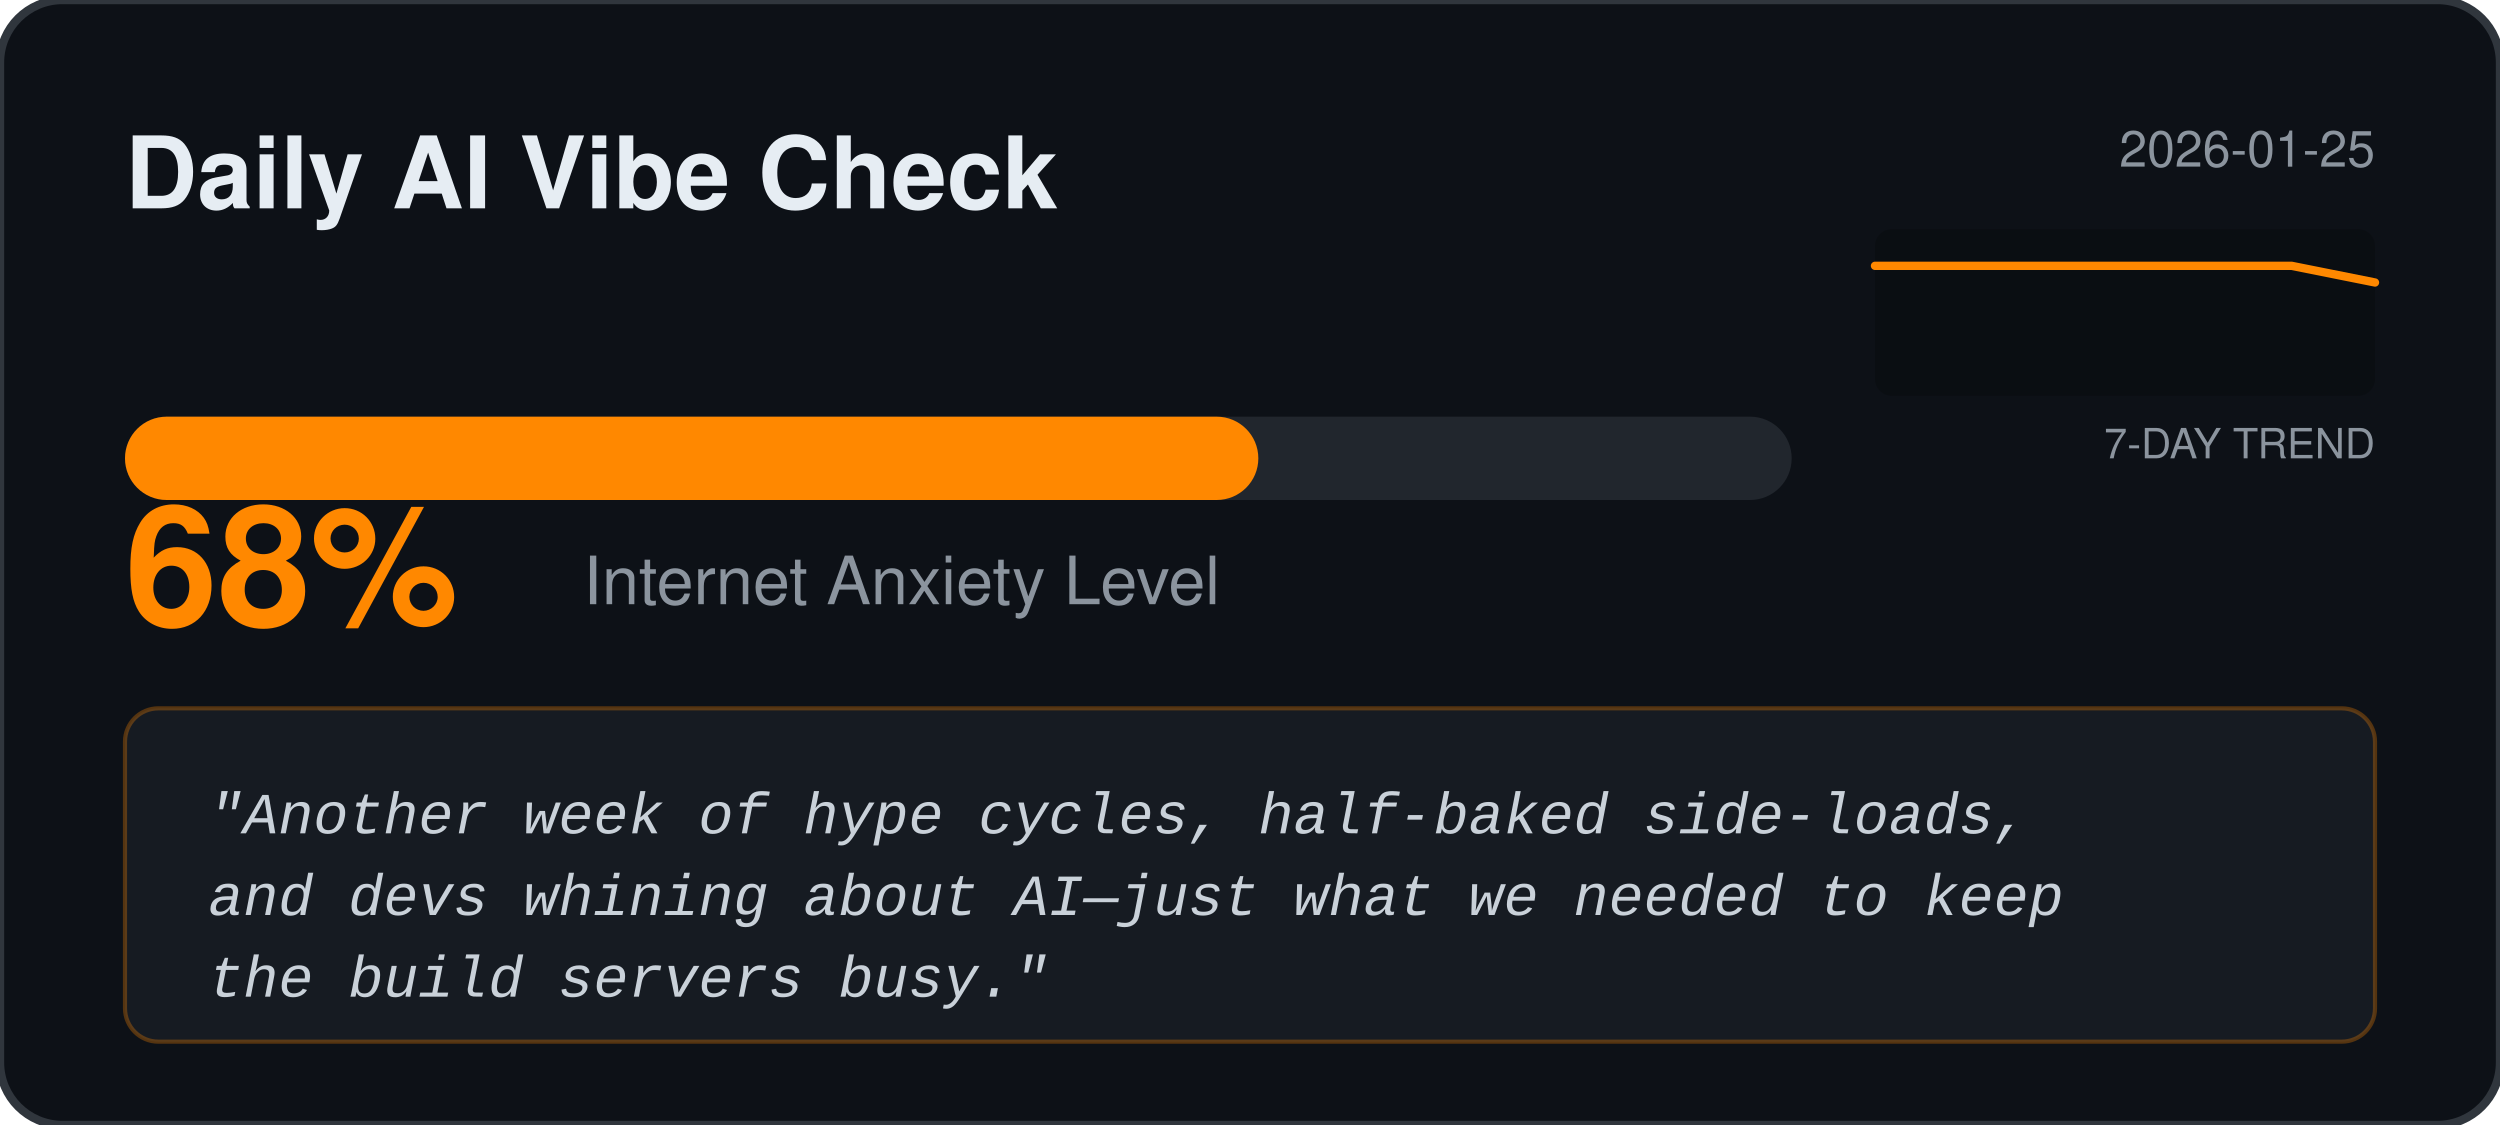
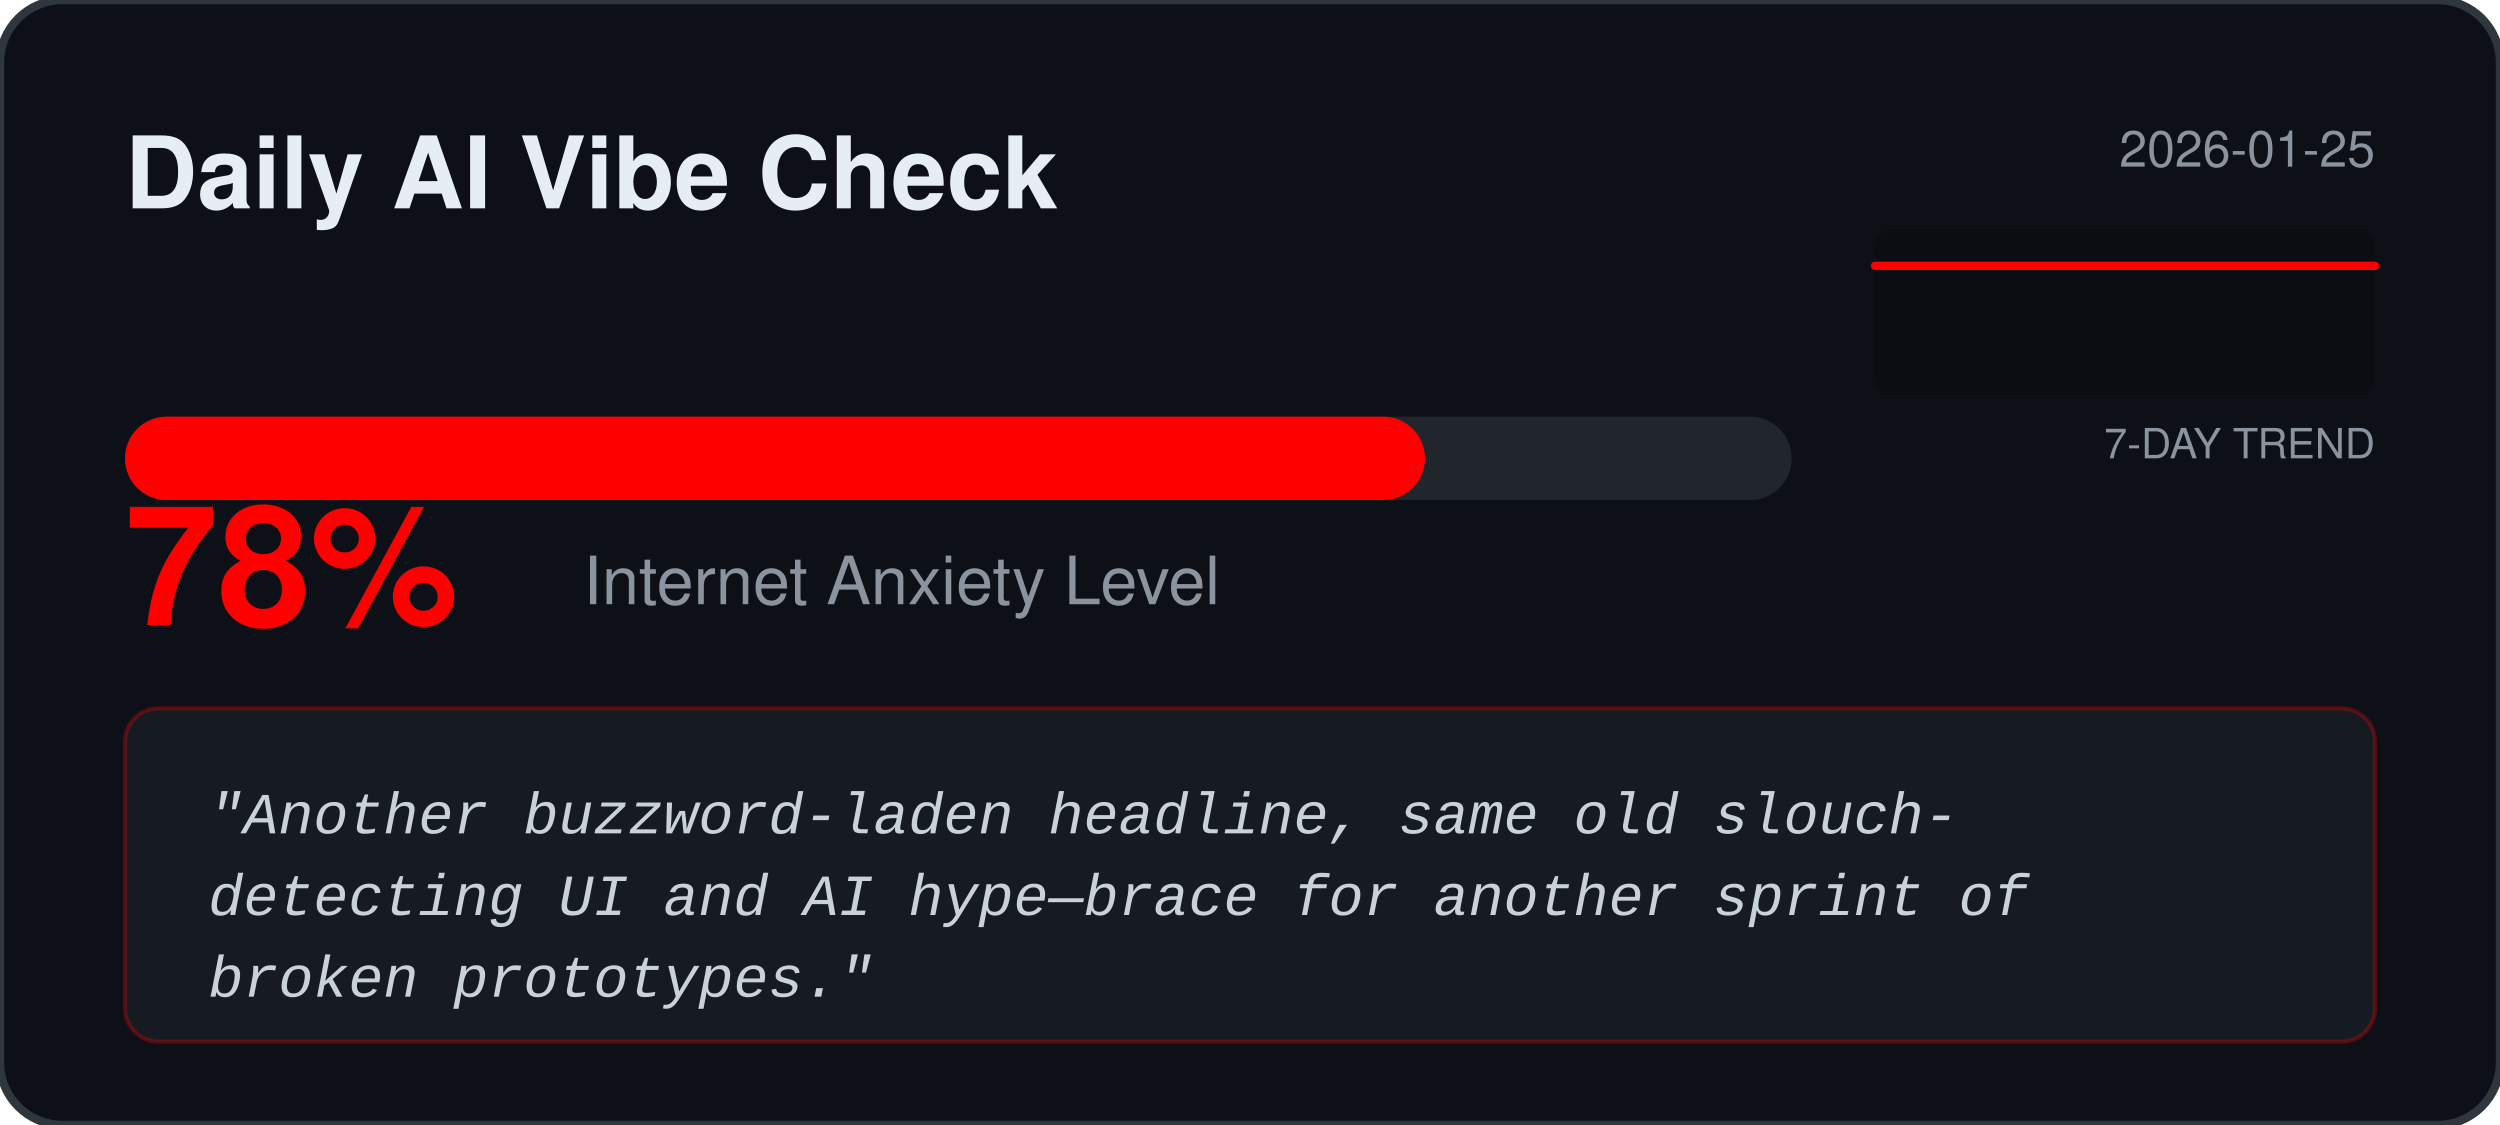
<svg xmlns="http://www.w3.org/2000/svg" width="600" height="270" viewBox="0 0 600 270" fill="none">
  <rect width="600" height="270" rx="15" fill="#0D1117" stroke="#30363D" stroke-width="2" />
  <text x="30" y="50" fill="#E6EDF3" font-family="Segoe UI, Helvetica, sans-serif" font-weight="bold" font-size="24">Daily AI Vibe Check</text>
  <text x="570" y="40" fill="#8B949E" font-family="Segoe UI, Helvetica, sans-serif" font-size="12" text-anchor="end">2026-01-25</text>
  <rect x="450" y="55" width="120" height="40" fill="#000000" fill-opacity="0.2" rx="4" />
  <text x="570" y="110" fill="#8B949E" font-family="Segoe UI, Helvetica, sans-serif" font-size="10" text-anchor="end">7-DAY TREND</text>
-   <polyline points="450.0,63.8 470.0,63.8 490.0,63.8 510.0,63.8 530.0,63.8 550.0,63.8 570.0,67.8" fill="none" stroke="#FF8800" stroke-width="2" stroke-linecap="round" stroke-linejoin="round" />
+   <polyline points="450.0,63.8 470.0,63.8 490.0,63.8 510.0,63.8 530.0,63.8 550.0,63.8 570.0,63.8" fill="none" stroke="#FF0000" stroke-width="2" stroke-linecap="round" stroke-linejoin="round" />
  <rect x="30" y="100" width="400" height="20" rx="10" fill="#21262D" />
-   <rect x="30" y="100" width="272.0" height="20" rx="10" fill="#FF8800" />
-   <text x="30" y="150" fill="#FF8800" font-family="Segoe UI, Helvetica, sans-serif" font-weight="bold" font-size="40">68%</text>
+   <rect x="30" y="100" width="312.0" height="20" rx="10" fill="#FF0000" />
+   <text x="30" y="150" fill="#FF0000" font-family="Segoe UI, Helvetica, sans-serif" font-weight="bold" font-size="40">78%</text>
  <text x="140" y="145" fill="#8B949E" font-family="Segoe UI, Helvetica, sans-serif" font-size="16">Internet Anxiety Level</text>
-   <rect x="30" y="170" width="540" height="80" rx="8" fill="#161B22" stroke="#FF8800" stroke-opacity="0.3" />
+   <rect x="30" y="170" width="540" height="80" rx="8" fill="#161B22" stroke="#FF0000" stroke-opacity="0.3" />
  <text x="50" y="200" fill="#C9D1D9" font-family="Courier New, monospace" font-size="14" font-style="italic">
-     <tspan x="50" dy="0">"Another week of hype cycles, half‑baked side‑loads,</tspan>
-     <tspan x="50" dy="1.4em">and devs whining about AI—just what we needed to keep</tspan>
-     <tspan x="50" dy="1.4em">the build servers busy."</tspan>
+     <tspan x="50" dy="0">"Another buzzword-laden headline, same old slouch-</tspan>
+     <tspan x="50" dy="1.4em">detecting UI and AI hype—brace for another sprint of</tspan>
+     <tspan x="50" dy="1.4em">broken prototypes."</tspan>
  </text>
</svg>
